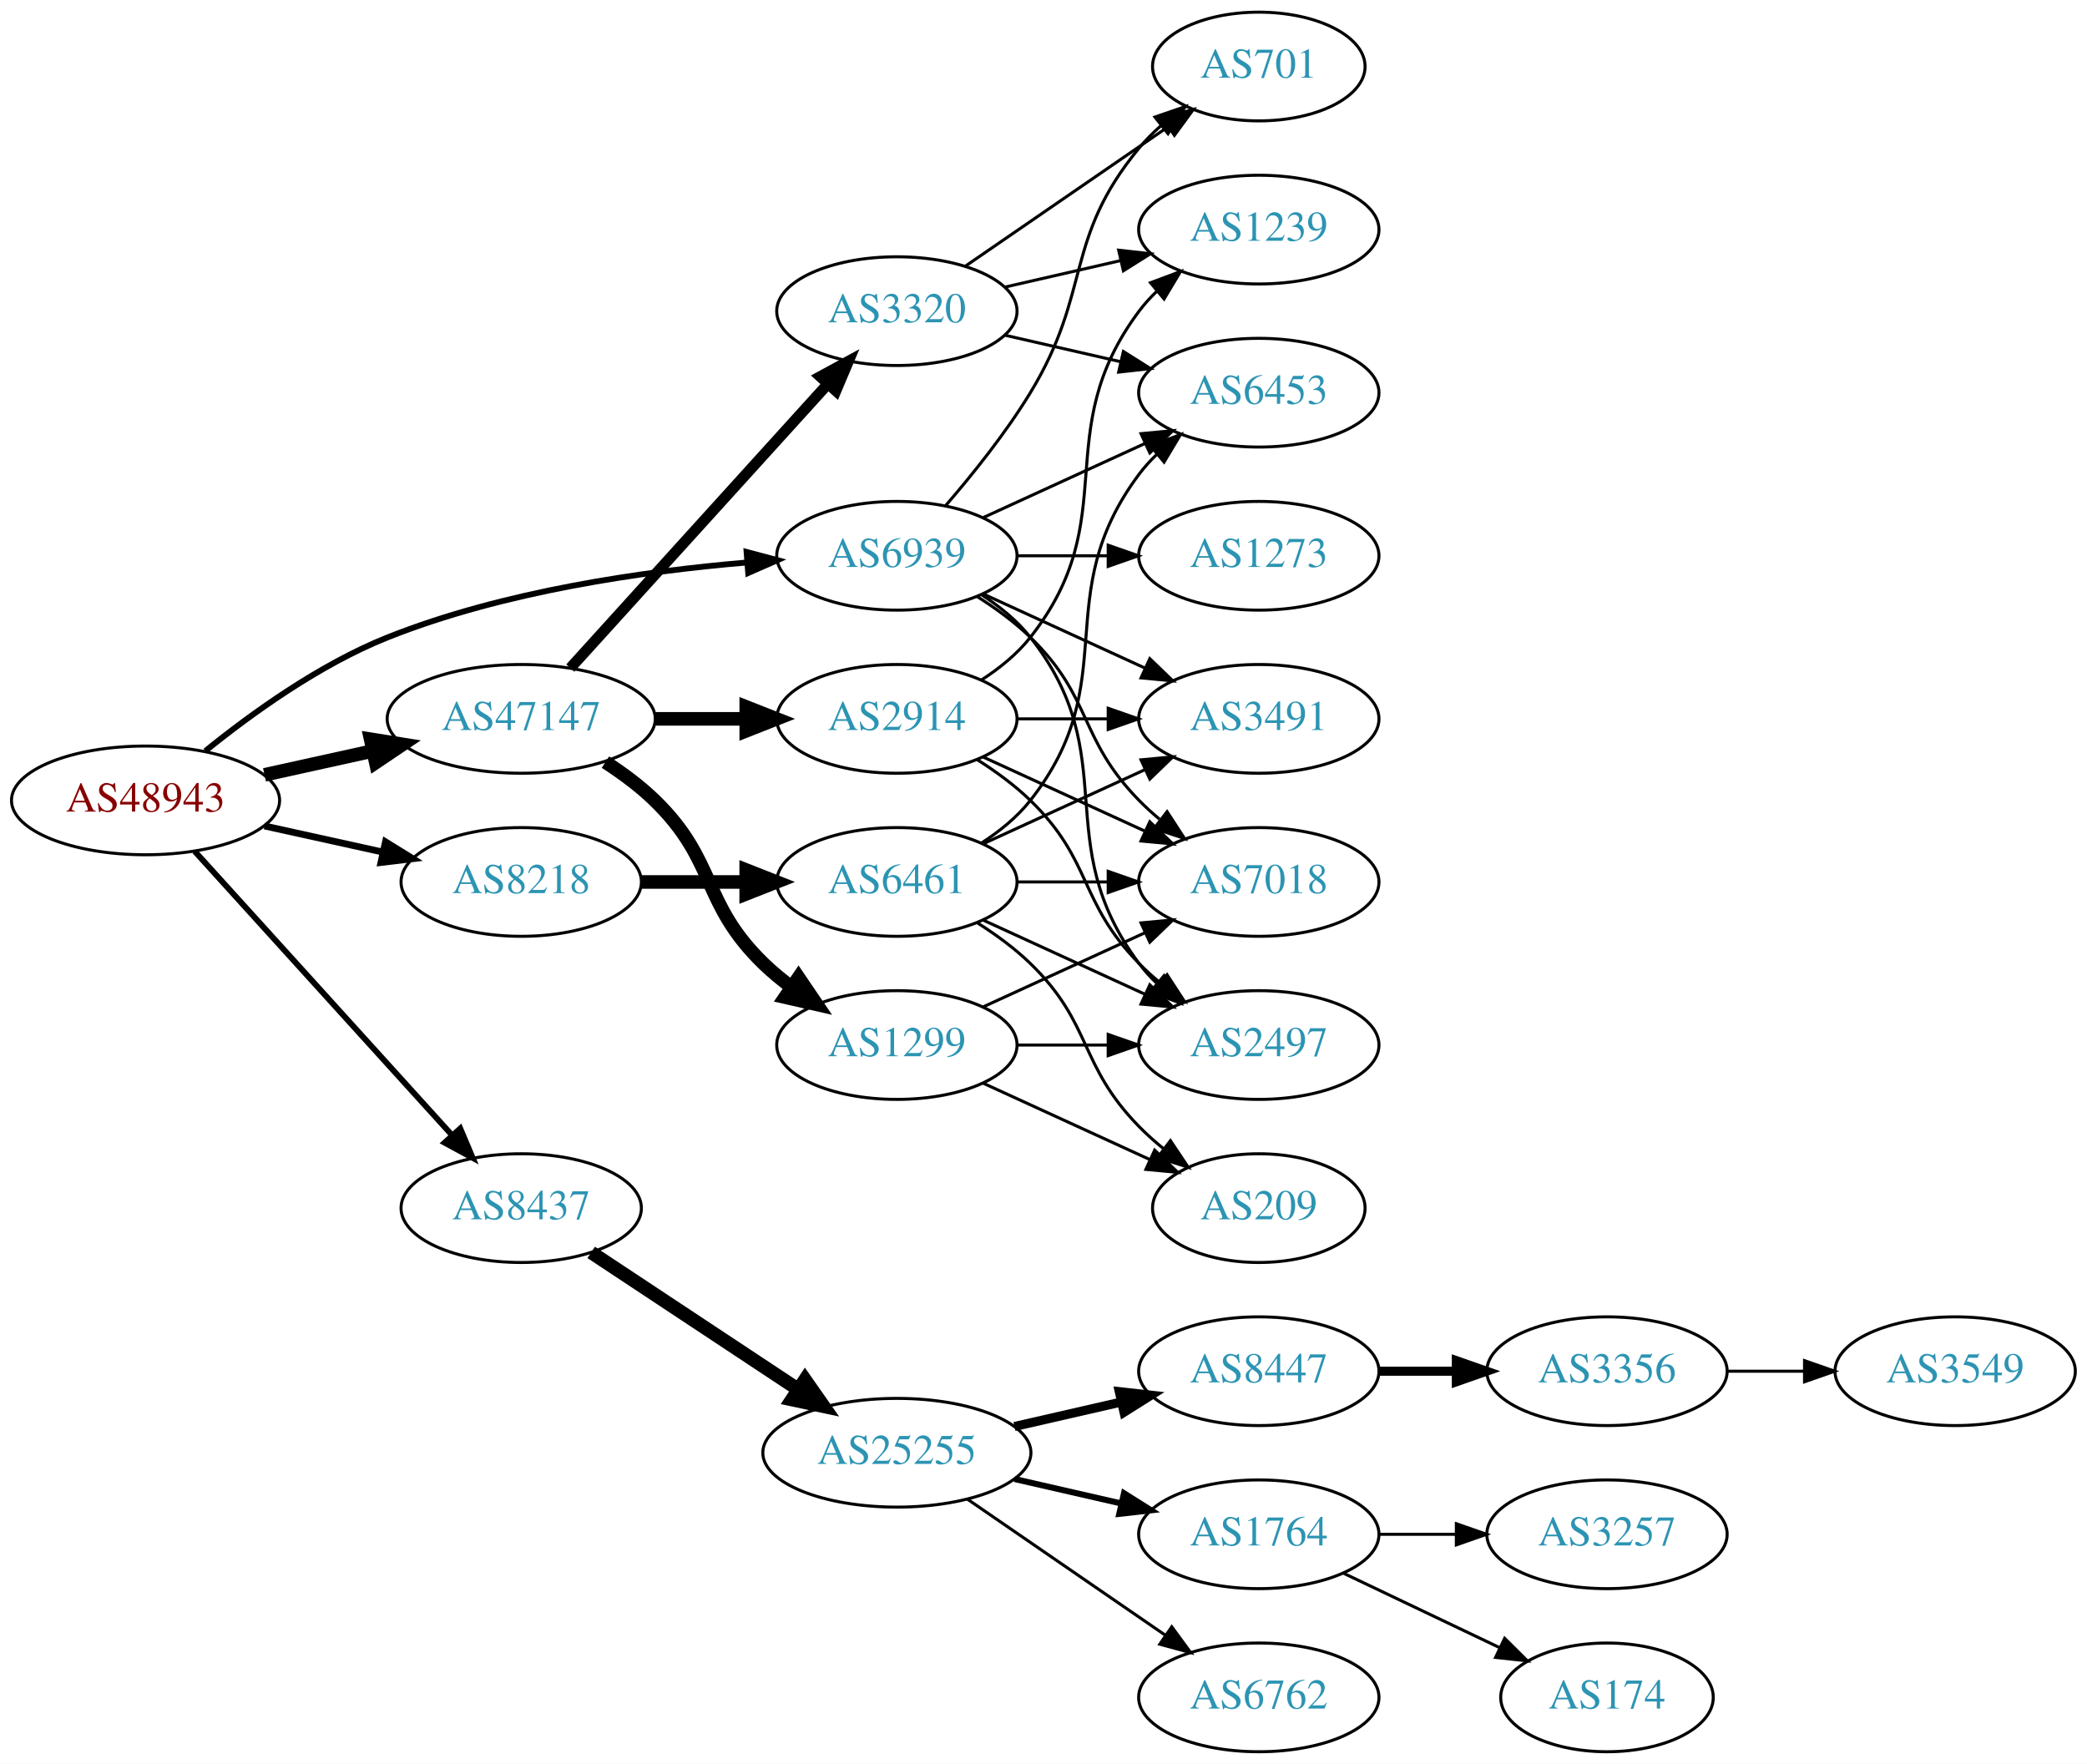
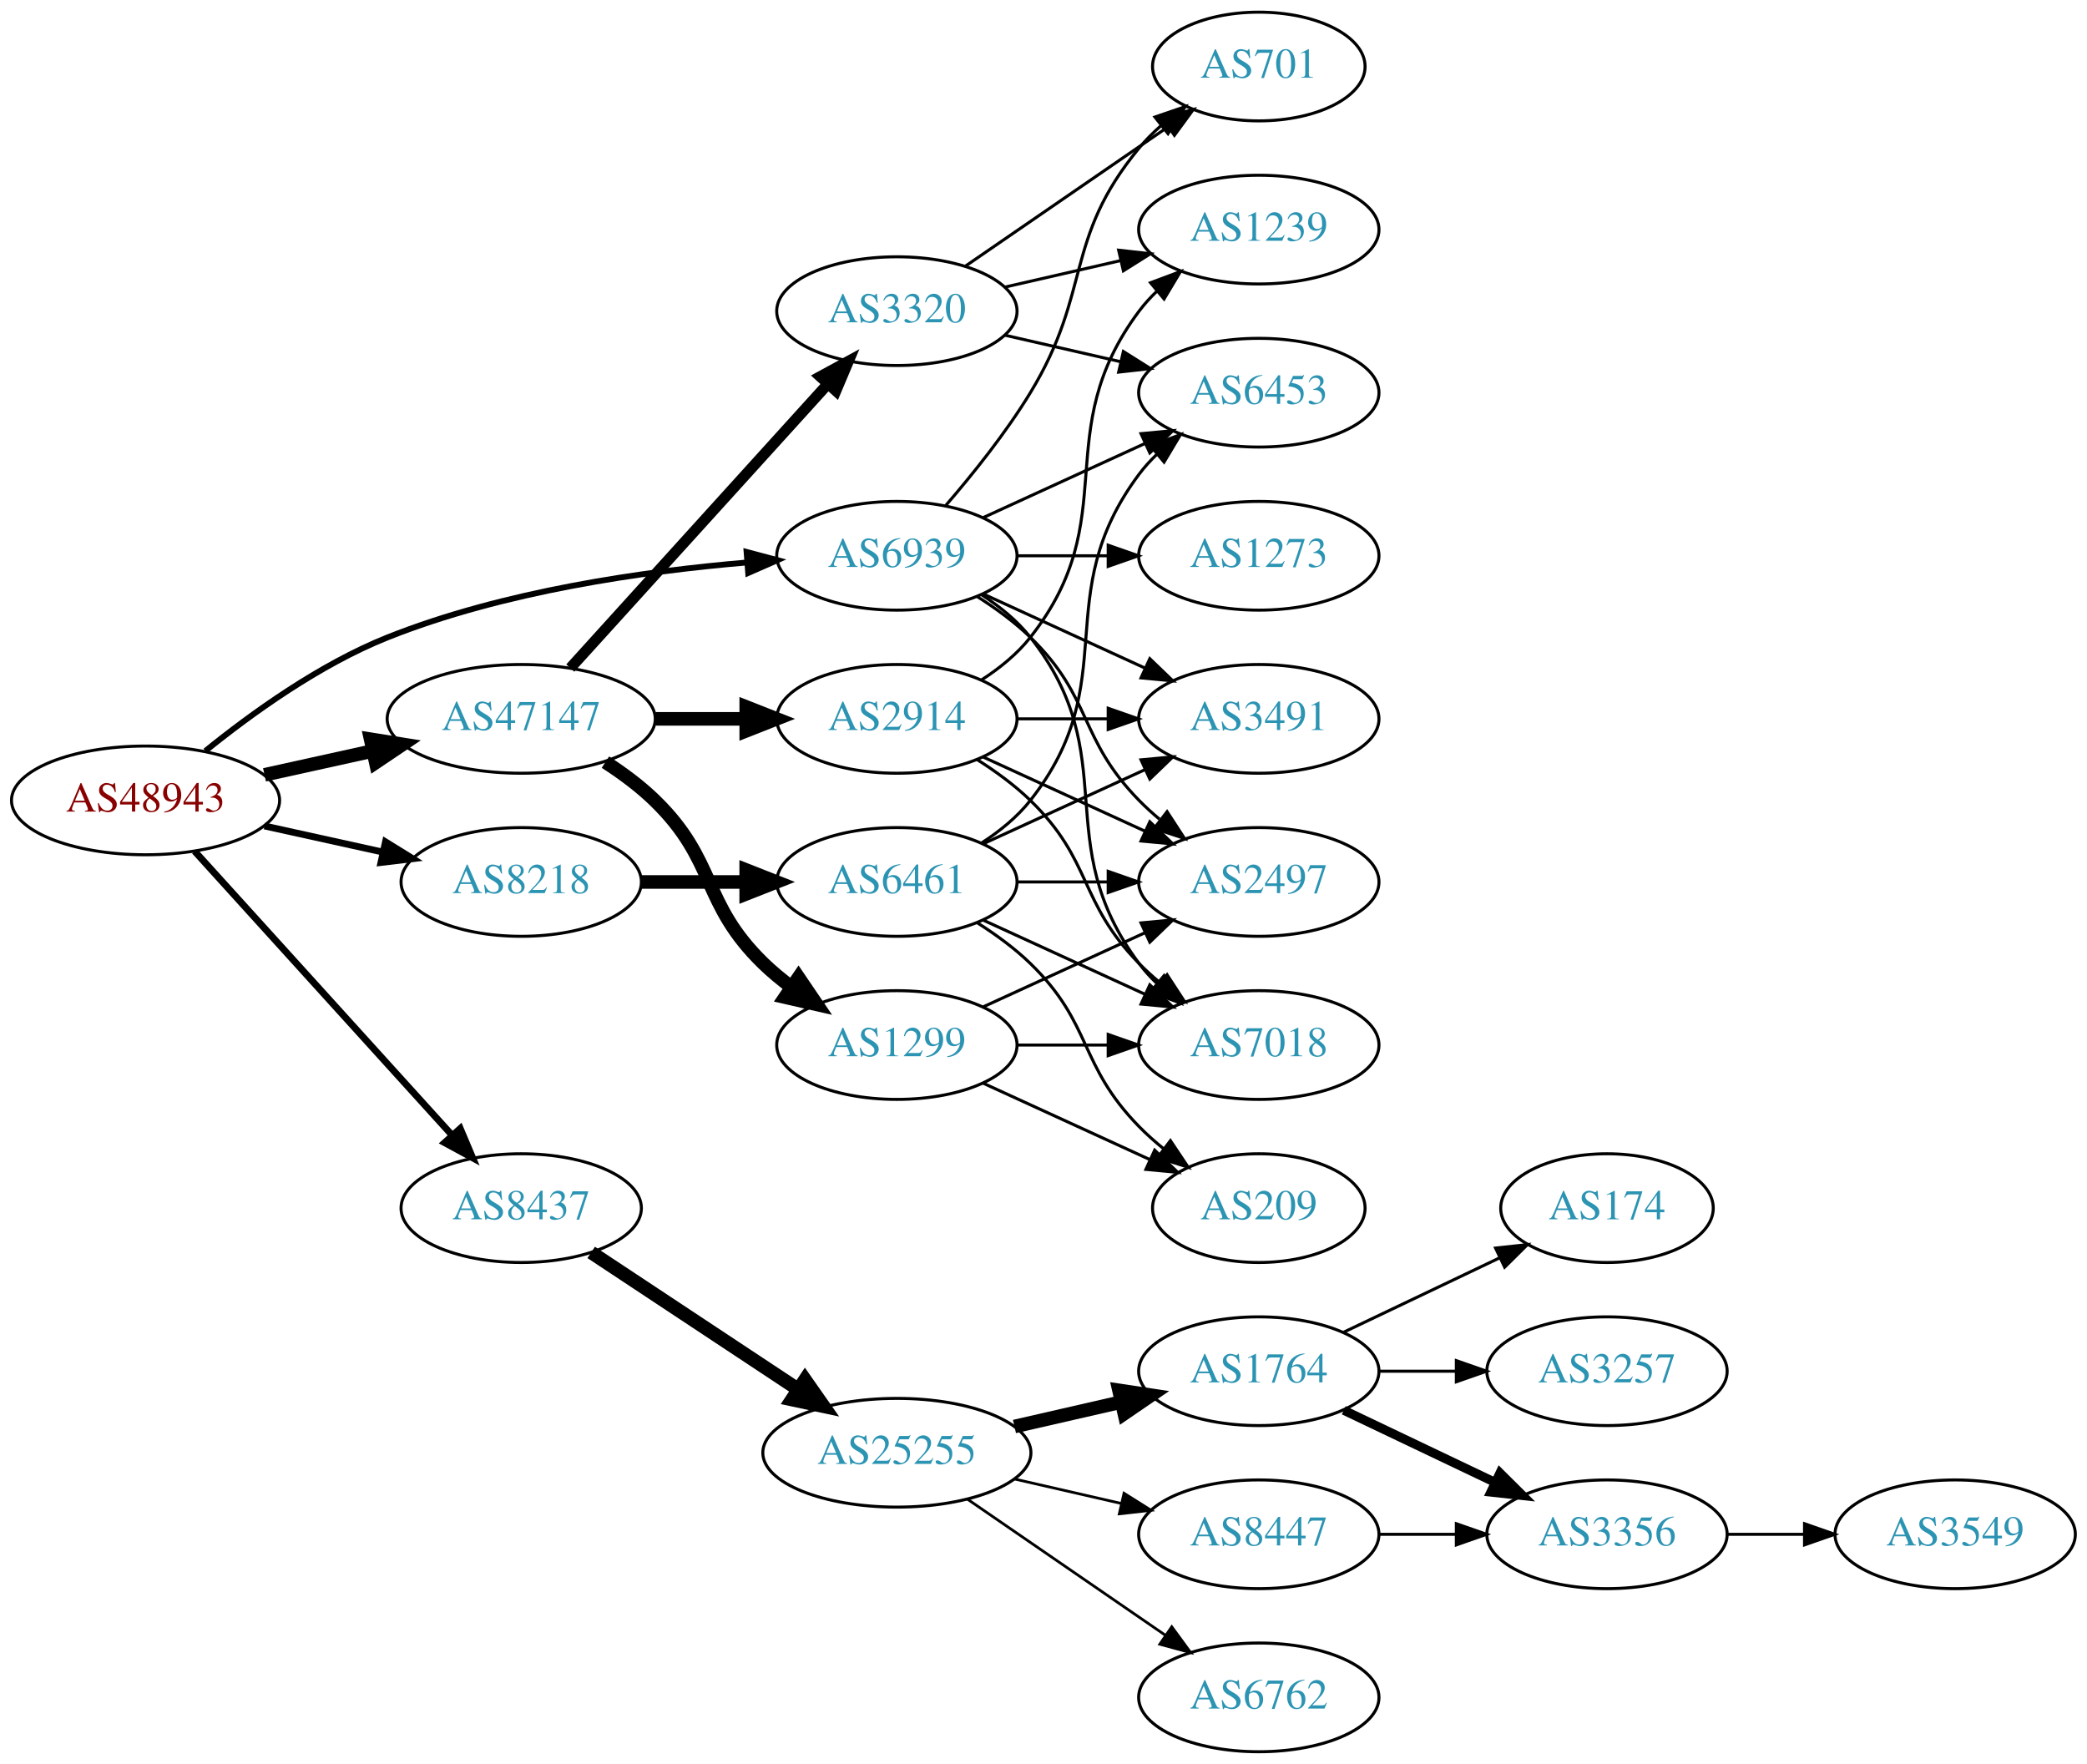
<svg xmlns="http://www.w3.org/2000/svg" xmlns:xlink="http://www.w3.org/1999/xlink" width="691pt" height="584pt" viewBox="0.00 0.00 691.06 584.00">
  <g id="graph0" class="graph" transform="scale(1 1) rotate(0) translate(4 580)">
    <polygon fill="white" stroke="none" points="-4,4 -4,-580 687.055,-580 687.055,4 -4,4" />
    <g id="node1" class="node">
      <g id="a_node1">
        <a xlink:href="/asn/48943" xlink:title="AS48943 ~ KAPPER NETWORK-COMMUNICATIONS GmbH [AT]">
          <ellipse fill="#ffffff" stroke="black" cx="44.196" cy="-315" rx="44.393" ry="18" />
          <text text-anchor="middle" x="44.196" y="-311.3" font-family="Times,serif" font-size="14.00" fill="#880000">AS48943</text>
        </a>
      </g>
    </g>
    <g id="node2" class="node">
      <g id="a_node2">
        <a xlink:href="/asn/8218" xlink:title="AS8218 ~ legacy Neotelecoms [FR]">
          <ellipse fill="#ffffff" stroke="black" cx="168.588" cy="-288" rx="39.794" ry="18" />
          <text text-anchor="middle" x="168.588" y="-284.3" font-family="Times,serif" font-size="14.00" fill="#2c94b3">AS8218</text>
        </a>
      </g>
    </g>
    <g id="edge1" class="edge">
      <path fill="none" stroke="black" stroke-width="2.25" d="M83.586,-306.531C95.977,-303.798 109.824,-300.743 122.644,-297.915" />
      <polygon fill="black" stroke="black" stroke-width="2.25" points="123.648,-301.278 132.659,-295.705 122.14,-294.442 123.648,-301.278" />
    </g>
    <g id="node3" class="node">
      <g id="a_node3">
        <a xlink:href="/asn/8437" xlink:title="AS8437 ~ Hutchison Drei Austria GmbH [AT]">
          <ellipse fill="#ffffff" stroke="black" cx="168.588" cy="-180" rx="39.794" ry="18" />
          <text text-anchor="middle" x="168.588" y="-176.3" font-family="Times,serif" font-size="14.00" fill="#2c94b3">AS8437</text>
        </a>
      </g>
    </g>
    <g id="edge2" class="edge">
-       <path fill="none" stroke="black" stroke-width="1.929" d="M60.45,-298.175C81.913,-274.501 121.144,-231.229 145.711,-204.13" />
-       <polygon fill="black" stroke="black" stroke-width="1.929" points="148.403,-206.372 152.527,-196.613 143.217,-201.671 148.403,-206.372" />
+       <path fill="none" stroke="black" stroke-width="2.25" d="M60.45,-298.175C81.913,-274.501 121.144,-231.229 145.711,-204.13" />
+       <polygon fill="black" stroke="black" stroke-width="2.25" points="148.403,-206.372 152.527,-196.613 143.217,-201.671 148.403,-206.372" />
    </g>
    <g id="node4" class="node">
      <g id="a_node4">
        <a xlink:href="/asn/47147" xlink:title="AS47147 ~ ANEXIA Internetdienstleistungs GmbH [AT]">
          <ellipse fill="#ffffff" stroke="black" cx="168.588" cy="-342" rx="44.393" ry="18" />
          <text text-anchor="middle" x="168.588" y="-338.3" font-family="Times,serif" font-size="14.00" fill="#2c94b3">AS47147</text>
        </a>
      </g>
    </g>
    <g id="edge3" class="edge">
      <path fill="none" stroke="black" stroke-width="4.5" d="M83.586,-323.469C94.978,-325.982 107.6,-328.767 119.525,-331.397" />
      <polygon fill="black" stroke="black" stroke-width="4.5" points="118.721,-335.252 129.335,-333.561 120.418,-327.562 118.721,-335.252" />
    </g>
    <g id="node5" class="node">
      <g id="a_node5">
        <a xlink:href="/asn/6939" xlink:title="AS6939 ~ Hurricane Electric LLC [US]">
          <ellipse fill="#ffffff" stroke="black" cx="292.98" cy="-396" rx="39.794" ry="18" />
          <text text-anchor="middle" x="292.98" y="-392.3" font-family="Times,serif" font-size="14.00" fill="#2c94b3">AS6939</text>
        </a>
      </g>
    </g>
    <g id="edge4" class="edge">
      <path fill="none" stroke="black" stroke-width="1.929" d="M63.994,-331.362C79.236,-343.709 101.821,-360.009 124.392,-369 162.602,-384.221 208.958,-390.871 243.223,-393.771" />
      <polygon fill="black" stroke="black" stroke-width="1.929" points="243.208,-397.28 253.446,-394.556 243.744,-390.3 243.208,-397.28" />
    </g>
    <g id="node6" class="node">
      <g id="a_node6">
        <a xlink:href="/asn/6461" xlink:title="AS6461 ~ Zayo Bandwidth [US]">
          <ellipse fill="#ffffff" stroke="black" cx="292.98" cy="-288" rx="39.794" ry="18" />
          <text text-anchor="middle" x="292.98" y="-284.3" font-family="Times,serif" font-size="14.00" fill="#2c94b3">AS6461</text>
        </a>
      </g>
    </g>
    <g id="edge5" class="edge">
      <path fill="none" stroke="black" stroke-width="4.5" d="M208.314,-288C219.252,-288 231.303,-288 242.769,-288" />
      <polygon fill="black" stroke="black" stroke-width="4.5" points="243.087,-291.938 253.087,-288 243.087,-284.063 243.087,-291.938" />
    </g>
    <g id="node12" class="node">
      <g id="a_node12">
        <a xlink:href="/asn/25255" xlink:title="AS25255 ~ ==&gt; TELE2 AUSTRIA &lt;== [AT]">
          <ellipse fill="#ffffff" stroke="black" cx="292.98" cy="-99" rx="44.393" ry="18" />
          <text text-anchor="middle" x="292.98" y="-95.3" font-family="Times,serif" font-size="14.00" fill="#2c94b3">AS25255</text>
        </a>
      </g>
    </g>
    <g id="edge11" class="edge">
      <path fill="none" stroke="black" stroke-width="4.5" d="M191.753,-165.332C210.885,-152.67 238.753,-134.226 260.249,-120" />
      <polygon fill="black" stroke="black" stroke-width="4.5" points="262.566,-123.188 268.732,-114.386 258.22,-116.621 262.566,-123.188" />
    </g>
    <g id="node20" class="node">
      <g id="a_node20">
+         <a xlink:href="/asn/3320" xlink:title="AS3320 ~ DTAG [DE]">
+           <ellipse fill="#ffffff" stroke="black" cx="292.98" cy="-477" rx="39.794" ry="18" />
+           <text text-anchor="middle" x="292.98" y="-473.3" font-family="Times,serif" font-size="14.00" fill="#2c94b3">AS3320</text>
+         </a>
+       </g>
+     </g>
+     <g id="edge20" class="edge">
+       <path fill="none" stroke="black" stroke-width="3.6" d="M184.842,-358.825C206.305,-382.499 245.536,-425.771 270.104,-452.87" />
+       <polygon fill="black" stroke="black" stroke-width="3.6" points="267.609,-455.329 276.919,-460.387 272.795,-450.628 267.609,-455.329" />
+     </g>
+     <g id="node21" class="node">
+       <g id="a_node21">
+         <a xlink:href="/asn/1299" xlink:title="AS1299 ~ Telia Carrier [EU]">
+           <ellipse fill="#ffffff" stroke="black" cx="292.98" cy="-234" rx="39.794" ry="18" />
+           <text text-anchor="middle" x="292.98" y="-230.3" font-family="Times,serif" font-size="14.00" fill="#2c94b3">AS1299</text>
+         </a>
+       </g>
+     </g>
+     <g id="edge21" class="edge">
+       <path fill="none" stroke="black" stroke-width="4.5" d="M196.472,-327.671C202.196,-323.964 207.962,-319.682 212.784,-315 233.478,-294.906 228.091,-281.094 248.784,-261 251.629,-258.237 254.803,-255.614 258.103,-253.166" />
+       <polygon fill="black" stroke="black" stroke-width="4.5" points="260.416,-256.355 266.451,-247.462 255.973,-249.852 260.416,-256.355" />
+     </g>
+     <g id="node22" class="node">
+       <g id="a_node22">
        <a xlink:href="/asn/2914" xlink:title="AS2914 ~ NTT America, Inc. [US]">
          <ellipse fill="#ffffff" stroke="black" cx="292.98" cy="-342" rx="39.794" ry="18" />
          <text text-anchor="middle" x="292.98" y="-338.3" font-family="Times,serif" font-size="14.00" fill="#2c94b3">AS2914</text>
        </a>
      </g>
    </g>
-     <g id="edge19" class="edge">
+     <g id="edge22" class="edge">
      <path fill="none" stroke="black" stroke-width="4.5" d="M213.084,-342C222.773,-342 233.11,-342 243.002,-342" />
      <polygon fill="black" stroke="black" stroke-width="4.5" points="243.105,-345.938 253.105,-342 243.105,-338.063 243.105,-345.938" />
    </g>
-     <g id="node21" class="node">
-       <g id="a_node21">
-         <a xlink:href="/asn/3320" xlink:title="AS3320 ~ DTAG [DE]">
-           <ellipse fill="#ffffff" stroke="black" cx="292.98" cy="-477" rx="39.794" ry="18" />
-           <text text-anchor="middle" x="292.98" y="-473.3" font-family="Times,serif" font-size="14.00" fill="#2c94b3">AS3320</text>
-         </a>
-       </g>
-     </g>
-     <g id="edge20" class="edge">
-       <path fill="none" stroke="black" stroke-width="3.6" d="M184.842,-358.825C206.305,-382.499 245.536,-425.771 270.104,-452.87" />
-       <polygon fill="black" stroke="black" stroke-width="3.6" points="267.609,-455.329 276.919,-460.387 272.795,-450.628 267.609,-455.329" />
-     </g>
-     <g id="node22" class="node">
-       <g id="a_node22">
-         <a xlink:href="/asn/1299" xlink:title="AS1299 ~ Telia Carrier [EU]">
-           <ellipse fill="#ffffff" stroke="black" cx="292.98" cy="-234" rx="39.794" ry="18" />
-           <text text-anchor="middle" x="292.98" y="-230.3" font-family="Times,serif" font-size="14.00" fill="#2c94b3">AS1299</text>
-         </a>
-       </g>
-     </g>
-     <g id="edge21" class="edge">
-       <path fill="none" stroke="black" stroke-width="4.5" d="M196.472,-327.671C202.196,-323.964 207.962,-319.682 212.784,-315 233.478,-294.906 228.091,-281.094 248.784,-261 251.629,-258.237 254.803,-255.614 258.103,-253.166" />
-       <polygon fill="black" stroke="black" stroke-width="4.5" points="260.416,-256.355 266.451,-247.462 255.973,-249.852 260.416,-256.355" />
-     </g>
    <g id="node7" class="node">
      <g id="a_node7">
-         <a xlink:href="/asn/7018" xlink:title="AS7018 ~ AT&amp;T Services, Inc. [US]">
-           <ellipse fill="#ffffff" stroke="black" cx="412.823" cy="-288" rx="39.794" ry="18" />
-           <text text-anchor="middle" x="412.823" y="-284.3" font-family="Times,serif" font-size="14.00" fill="#2c94b3">AS7018</text>
-         </a>
-       </g>
-     </g>
-     <g id="edge37" class="edge">
-       <path fill="none" stroke="black" d="M319.509,-382.538C325.672,-378.638 331.974,-374.052 337.176,-369 357.87,-348.906 353.004,-335.617 373.176,-315 375.269,-312.861 377.553,-310.782 379.929,-308.79" />
-       <polygon fill="black" stroke="black" points="382.448,-311.268 388.229,-302.389 378.173,-305.725 382.448,-311.268" />
+         <a xlink:href="/asn/3491" xlink:title="AS3491 ~ PCCW Global, Inc. [US]">
+           <ellipse fill="#ffffff" stroke="black" cx="412.823" cy="-342" rx="39.794" ry="18" />
+           <text text-anchor="middle" x="412.823" y="-338.3" font-family="Times,serif" font-size="14.00" fill="#2c94b3">AS3491</text>
+         </a>
+       </g>
+     </g>
+     <g id="edge33" class="edge">
+       <path fill="none" stroke="black" d="M321.609,-383.339C337.566,-376.027 357.837,-366.739 375.119,-358.819" />
+       <polygon fill="black" stroke="black" points="376.734,-361.929 384.367,-354.581 373.818,-355.565 376.734,-361.929" />
    </g>
    <g id="node8" class="node">
      <g id="a_node8">
        <a xlink:href="/asn/2497" xlink:title="AS2497 ~ Internet Initiative Japan Inc. [JP]">
-           <ellipse fill="#ffffff" stroke="black" cx="412.823" cy="-234" rx="39.794" ry="18" />
-           <text text-anchor="middle" x="412.823" y="-230.3" font-family="Times,serif" font-size="14.00" fill="#2c94b3">AS2497</text>
-         </a>
-       </g>
-     </g>
-     <g id="edge32" class="edge">
-       <path fill="none" stroke="black" d="M320.952,-383.145C326.94,-379.28 332.8,-374.559 337.176,-369 368.475,-329.246 342.905,-301.542 373.176,-261 374.921,-258.664 376.928,-256.455 379.092,-254.383" />
-       <polygon fill="black" stroke="black" points="381.451,-256.973 386.892,-247.882 376.969,-251.595 381.451,-256.973" />
+           <ellipse fill="#ffffff" stroke="black" cx="412.823" cy="-288" rx="39.794" ry="18" />
+           <text text-anchor="middle" x="412.823" y="-284.3" font-family="Times,serif" font-size="14.00" fill="#2c94b3">AS2497</text>
+         </a>
+       </g>
+     </g>
+     <g id="edge38" class="edge">
+       <path fill="none" stroke="black" d="M319.509,-382.538C325.672,-378.638 331.974,-374.052 337.176,-369 357.87,-348.906 353.004,-335.617 373.176,-315 375.269,-312.861 377.553,-310.782 379.929,-308.79" />
+       <polygon fill="black" stroke="black" points="382.448,-311.268 388.229,-302.389 378.173,-305.725 382.448,-311.268" />
    </g>
    <g id="node9" class="node">
      <g id="a_node9">
-         <a xlink:href="/asn/3491" xlink:title="AS3491 ~ PCCW Global, Inc. [US]">
-           <ellipse fill="#ffffff" stroke="black" cx="412.823" cy="-342" rx="39.794" ry="18" />
-           <text text-anchor="middle" x="412.823" y="-338.3" font-family="Times,serif" font-size="14.00" fill="#2c94b3">AS3491</text>
-         </a>
-       </g>
-     </g>
-     <g id="edge35" class="edge">
-       <path fill="none" stroke="black" d="M321.609,-383.339C337.566,-376.027 357.837,-366.739 375.119,-358.819" />
-       <polygon fill="black" stroke="black" points="376.734,-361.929 384.367,-354.581 373.818,-355.565 376.734,-361.929" />
-     </g>
-     <g id="node10" class="node">
-       <g id="a_node10">
        <a xlink:href="/asn/6453" xlink:title="AS6453 ~ TATA COMMUNICATIONS (AMERICA) INC [US]">
          <ellipse fill="#ffffff" stroke="black" cx="412.823" cy="-450" rx="39.794" ry="18" />
          <text text-anchor="middle" x="412.823" y="-446.3" font-family="Times,serif" font-size="14.00" fill="#2c94b3">AS6453</text>
        </a>
      </g>
    </g>
-     <g id="edge33" class="edge">
+     <g id="edge36" class="edge">
      <path fill="none" stroke="black" d="M321.609,-408.661C337.566,-415.973 357.837,-425.261 375.119,-433.181" />
      <polygon fill="black" stroke="black" points="373.818,-436.435 384.367,-437.419 376.734,-430.071 373.818,-436.435" />
+     </g>
+     <g id="node10" class="node">
+       <g id="a_node10">
+         <a xlink:href="/asn/7018" xlink:title="AS7018 ~ AT&amp;T Services, Inc. [US]">
+           <ellipse fill="#ffffff" stroke="black" cx="412.823" cy="-234" rx="39.794" ry="18" />
+           <text text-anchor="middle" x="412.823" y="-230.3" font-family="Times,serif" font-size="14.00" fill="#2c94b3">AS7018</text>
+         </a>
+       </g>
+     </g>
+     <g id="edge35" class="edge">
+       <path fill="none" stroke="black" d="M320.952,-383.145C326.94,-379.28 332.8,-374.559 337.176,-369 368.475,-329.246 342.905,-301.542 373.176,-261 374.921,-258.664 376.928,-256.455 379.092,-254.383" />
+       <polygon fill="black" stroke="black" points="381.451,-256.973 386.892,-247.882 376.969,-251.595 381.451,-256.973" />
    </g>
    <g id="node24" class="node">
      <g id="a_node24">
        <a xlink:href="/asn/701" xlink:title="AS701 ~ UUNET [US]">
          <ellipse fill="#ffffff" stroke="black" cx="412.823" cy="-558" rx="35.194" ry="18" />
          <text text-anchor="middle" x="412.823" y="-554.3" font-family="Times,serif" font-size="14.00" fill="#2c94b3">AS701</text>
        </a>
      </g>
    </g>
-     <g id="edge34" class="edge">
+     <g id="edge37" class="edge">
      <path fill="none" stroke="black" d="M309.178,-412.677C318.054,-422.949 329.066,-436.666 337.176,-450 357.649,-483.658 348.112,-500.606 373.176,-531 375.311,-533.589 377.754,-536.041 380.351,-538.334" />
      <polygon fill="black" stroke="black" points="378.428,-541.275 388.45,-544.712 382.759,-535.775 378.428,-541.275" />
    </g>
    <g id="node25" class="node">
      <g id="a_node25">
        <a xlink:href="/asn/1273" xlink:title="AS1273 ~ Vodafone Group PLC [EU]">
          <ellipse fill="#ffffff" stroke="black" cx="412.823" cy="-396" rx="39.794" ry="18" />
          <text text-anchor="middle" x="412.823" y="-392.3" font-family="Times,serif" font-size="14.00" fill="#2c94b3">AS1273</text>
        </a>
      </g>
    </g>
-     <g id="edge36" class="edge">
+     <g id="edge34" class="edge">
      <path fill="none" stroke="black" d="M332.893,-396C342.446,-396 352.796,-396 362.759,-396" />
      <polygon fill="black" stroke="black" points="362.951,-399.5 372.951,-396 362.951,-392.5 362.951,-399.5" />
    </g>
    <g id="edge6" class="edge">
+       <path fill="none" stroke="black" d="M321.609,-300.661C337.566,-307.973 357.837,-317.261 375.119,-325.181" />
+       <polygon fill="black" stroke="black" points="373.818,-328.435 384.367,-329.419 376.734,-322.071 373.818,-328.435" />
+     </g>
+     <g id="edge7" class="edge">
      <path fill="none" stroke="black" d="M332.893,-288C342.446,-288 352.796,-288 362.759,-288" />
      <polygon fill="black" stroke="black" points="362.951,-291.5 372.951,-288 362.951,-284.5 362.951,-291.5" />
    </g>
-     <g id="edge7" class="edge">
+     <g id="edge8" class="edge">
+       <path fill="none" stroke="black" d="M320.952,-300.855C326.94,-304.72 332.8,-309.441 337.176,-315 368.475,-354.754 342.905,-382.458 373.176,-423 374.921,-425.336 376.928,-427.545 379.092,-429.617" />
+       <polygon fill="black" stroke="black" points="376.969,-432.405 386.892,-436.118 381.451,-427.027 376.969,-432.405" />
+     </g>
+     <g id="edge9" class="edge">
      <path fill="none" stroke="black" d="M321.609,-275.339C337.566,-268.027 357.837,-258.739 375.119,-250.819" />
      <polygon fill="black" stroke="black" points="376.734,-253.929 384.367,-246.581 373.818,-247.565 376.734,-253.929" />
-     </g>
-     <g id="edge8" class="edge">
-       <path fill="none" stroke="black" d="M321.609,-300.661C337.566,-307.973 357.837,-317.261 375.119,-325.181" />
-       <polygon fill="black" stroke="black" points="373.818,-328.435 384.367,-329.419 376.734,-322.071 373.818,-328.435" />
-     </g>
-     <g id="edge9" class="edge">
-       <path fill="none" stroke="black" d="M320.952,-300.855C326.94,-304.72 332.8,-309.441 337.176,-315 368.475,-354.754 342.905,-382.458 373.176,-423 374.921,-425.336 376.928,-427.545 379.092,-429.617" />
-       <polygon fill="black" stroke="black" points="376.969,-432.405 386.892,-436.118 381.451,-427.027 376.969,-432.405" />
    </g>
    <g id="node11" class="node">
      <g id="a_node11">
        <a xlink:href="/asn/209" xlink:title="AS209 ~ CenturyLink Communications, LLC [US]">
          <ellipse fill="#ffffff" stroke="black" cx="412.823" cy="-180" rx="35.194" ry="18" />
          <text text-anchor="middle" x="412.823" y="-176.3" font-family="Times,serif" font-size="14.00" fill="#2c94b3">AS209</text>
        </a>
      </g>
    </g>
    <g id="edge10" class="edge">
      <path fill="none" stroke="black" d="M319.509,-274.538C325.672,-270.638 331.974,-266.052 337.176,-261 357.87,-240.906 353.004,-227.617 373.176,-207 375.656,-204.466 378.402,-202.017 381.255,-199.696" />
      <polygon fill="black" stroke="black" points="383.557,-202.343 389.44,-193.532 379.346,-196.752 383.557,-202.343" />
    </g>
    <g id="node13" class="node">
      <g id="a_node13">
-         <a xlink:href="/asn/8447" xlink:title="AS8447 ~ A1 Telekom Austria AG [AT]">
+         <a xlink:href="/asn/1764" xlink:title="AS1764 ~ NEXTLAYER-AS [AT]">
          <ellipse fill="#ffffff" stroke="black" cx="412.823" cy="-126" rx="39.794" ry="18" />
-           <text text-anchor="middle" x="412.823" y="-122.3" font-family="Times,serif" font-size="14.00" fill="#2c94b3">AS8447</text>
+           <text text-anchor="middle" x="412.823" y="-122.3" font-family="Times,serif" font-size="14.00" fill="#2c94b3">AS1764</text>
        </a>
      </g>
    </g>
    <g id="edge12" class="edge">
-       <path fill="none" stroke="black" stroke-width="3" d="M331.915,-107.692C343.156,-110.267 355.568,-113.111 367.192,-115.774" />
-       <polygon fill="black" stroke="black" stroke-width="3" points="366.624,-119.235 377.153,-118.057 368.188,-112.412 366.624,-119.235" />
+       <path fill="none" stroke="black" stroke-width="4.5" d="M331.915,-107.692C343.156,-110.267 355.568,-113.111 367.192,-115.774" />
+       <polygon fill="black" stroke="black" stroke-width="4.5" points="366.527,-119.661 377.153,-118.057 368.285,-111.985 366.527,-119.661" />
    </g>
    <g id="node14" class="node">
      <g id="a_node14">
-         <a xlink:href="/asn/1764" xlink:title="AS1764 ~ NEXTLAYER-AS [AT]">
+         <a xlink:href="/asn/8447" xlink:title="AS8447 ~ A1 Telekom Austria AG [AT]">
          <ellipse fill="#ffffff" stroke="black" cx="412.823" cy="-72" rx="39.794" ry="18" />
-           <text text-anchor="middle" x="412.823" y="-68.3" font-family="Times,serif" font-size="14.00" fill="#2c94b3">AS1764</text>
+           <text text-anchor="middle" x="412.823" y="-68.3" font-family="Times,serif" font-size="14.00" fill="#2c94b3">AS8447</text>
        </a>
      </g>
    </g>
    <g id="edge13" class="edge">
-       <path fill="none" stroke="black" stroke-width="2" d="M331.915,-90.308C343.156,-87.733 355.568,-84.889 367.192,-82.226" />
-       <polygon fill="black" stroke="black" stroke-width="2" points="368.188,-85.588 377.153,-79.944 366.624,-78.765 368.188,-85.588" />
+       <path fill="none" stroke="black" stroke-width="0.9" d="M331.915,-90.308C343.156,-87.733 355.568,-84.889 367.192,-82.226" />
+       <polygon fill="black" stroke="black" stroke-width="0.9" points="368.188,-85.588 377.153,-79.944 366.624,-78.765 368.188,-85.588" />
    </g>
    <g id="node15" class="node">
      <g id="a_node15">
        <a xlink:href="/asn/6762" xlink:title="AS6762 ~ TELECOM ITALIA SPARKLE S.p.A. [IT]">
          <ellipse fill="#ffffff" stroke="black" cx="412.823" cy="-18" rx="39.794" ry="18" />
          <text text-anchor="middle" x="412.823" y="-14.3" font-family="Times,serif" font-size="14.00" fill="#2c94b3">AS6762</text>
        </a>
      </g>
    </g>
    <g id="edge14" class="edge">
-       <path fill="none" stroke="black" d="M316.423,-83.574C335.004,-70.802 361.565,-52.545 381.945,-38.537" />
-       <polygon fill="black" stroke="black" points="384.001,-41.371 390.259,-32.822 380.036,-35.602 384.001,-41.371" />
+       <path fill="none" stroke="black" stroke-width="0.9" d="M316.423,-83.574C335.004,-70.802 361.565,-52.545 381.945,-38.537" />
+       <polygon fill="black" stroke="black" stroke-width="0.9" points="384.001,-41.371 390.259,-32.822 380.036,-35.602 384.001,-41.371" />
    </g>
    <g id="node16" class="node">
      <g id="a_node16">
-         <a xlink:href="/asn/3356" xlink:title="AS3356 ~ Level 3 Parent, LLC [US]">
-           <ellipse fill="#ffffff" stroke="black" cx="528.116" cy="-126" rx="39.794" ry="18" />
-           <text text-anchor="middle" x="528.116" y="-122.3" font-family="Times,serif" font-size="14.00" fill="#2c94b3">AS3356</text>
+         <a xlink:href="/asn/174" xlink:title="AS174 ~ Cogent Communications [US]">
+           <ellipse fill="#ffffff" stroke="black" cx="528.116" cy="-180" rx="35.194" ry="18" />
+           <text text-anchor="middle" x="528.116" y="-176.3" font-family="Times,serif" font-size="14.00" fill="#2c94b3">AS174</text>
        </a>
      </g>
    </g>
    <g id="edge15" class="edge">
-       <path fill="none" stroke="black" stroke-width="3" d="M452.495,-126C460.698,-126 469.462,-126 477.994,-126" />
-       <polygon fill="black" stroke="black" stroke-width="3" points="478.233,-129.5 488.233,-126 478.233,-122.5 478.233,-129.5" />
+       <path fill="none" stroke="black" d="M440.959,-138.934C456.391,-146.29 475.877,-155.577 492.412,-163.459" />
+       <polygon fill="black" stroke="black" points="491.221,-166.768 501.754,-167.911 494.232,-160.449 491.221,-166.768" />
    </g>
    <g id="node17" class="node">
      <g id="a_node17">
        <a xlink:href="/asn/3257" xlink:title="AS3257 ~ GTT [DE]">
+           <ellipse fill="#ffffff" stroke="black" cx="528.116" cy="-126" rx="39.794" ry="18" />
+           <text text-anchor="middle" x="528.116" y="-122.3" font-family="Times,serif" font-size="14.00" fill="#2c94b3">AS3257</text>
+         </a>
+       </g>
+     </g>
+     <g id="edge16" class="edge">
+       <path fill="none" stroke="black" d="M452.495,-126C460.698,-126 469.462,-126 477.994,-126" />
+       <polygon fill="black" stroke="black" points="478.233,-129.5 488.233,-126 478.233,-122.5 478.233,-129.5" />
+     </g>
+     <g id="node18" class="node">
+       <g id="a_node18">
+         <a xlink:href="/asn/3356" xlink:title="AS3356 ~ Level 3 Parent, LLC [US]">
          <ellipse fill="#ffffff" stroke="black" cx="528.116" cy="-72" rx="39.794" ry="18" />
-           <text text-anchor="middle" x="528.116" y="-68.3" font-family="Times,serif" font-size="14.00" fill="#2c94b3">AS3257</text>
-         </a>
-       </g>
-     </g>
-     <g id="edge16" class="edge">
+           <text text-anchor="middle" x="528.116" y="-68.3" font-family="Times,serif" font-size="14.00" fill="#2c94b3">AS3356</text>
+         </a>
+       </g>
+     </g>
+     <g id="edge17" class="edge">
+       <path fill="none" stroke="black" stroke-width="3" d="M440.959,-113.066C455.953,-105.919 474.774,-96.948 490.998,-89.215" />
+       <polygon fill="black" stroke="black" stroke-width="3" points="492.68,-92.291 500.201,-84.829 489.668,-85.972 492.68,-92.291" />
+     </g>
+     <g id="edge19" class="edge">
      <path fill="none" stroke="black" d="M452.495,-72C460.698,-72 469.462,-72 477.994,-72" />
      <polygon fill="black" stroke="black" points="478.233,-75.5 488.233,-72 478.233,-68.5 478.233,-75.5" />
-     </g>
-     <g id="node18" class="node">
-       <g id="a_node18">
-         <a xlink:href="/asn/174" xlink:title="AS174 ~ Cogent Communications [US]">
-           <ellipse fill="#ffffff" stroke="black" cx="528.116" cy="-18" rx="35.194" ry="18" />
-           <text text-anchor="middle" x="528.116" y="-14.3" font-family="Times,serif" font-size="14.00" fill="#2c94b3">AS174</text>
-         </a>
-       </g>
-     </g>
-     <g id="edge17" class="edge">
-       <path fill="none" stroke="black" d="M440.959,-59.066C456.391,-51.71 475.877,-42.423 492.412,-34.541" />
-       <polygon fill="black" stroke="black" points="494.232,-37.551 501.754,-30.089 491.221,-31.232 494.232,-37.551" />
    </g>
    <g id="node19" class="node">
      <g id="a_node19">
        <a xlink:href="/asn/3549" xlink:title="AS3549 ~ Level 3 Parent, LLC [US]">
-           <ellipse fill="#ffffff" stroke="black" cx="643.409" cy="-126" rx="39.794" ry="18" />
-           <text text-anchor="middle" x="643.409" y="-122.3" font-family="Times,serif" font-size="14.00" fill="#2c94b3">AS3549</text>
+           <ellipse fill="#ffffff" stroke="black" cx="643.409" cy="-72" rx="39.794" ry="18" />
+           <text text-anchor="middle" x="643.409" y="-68.3" font-family="Times,serif" font-size="14.00" fill="#2c94b3">AS3549</text>
        </a>
      </g>
    </g>
    <g id="edge18" class="edge">
-       <path fill="none" stroke="black" d="M567.788,-126C575.991,-126 584.755,-126 593.287,-126" />
-       <polygon fill="black" stroke="black" points="593.526,-129.5 603.526,-126 593.526,-122.5 593.526,-129.5" />
-     </g>
-     <g id="edge24" class="edge">
-       <path fill="none" stroke="black" d="M321.609,-329.339C337.566,-322.027 357.837,-312.739 375.119,-304.819" />
-       <polygon fill="black" stroke="black" points="376.734,-307.929 384.367,-300.581 373.818,-301.565 376.734,-307.929" />
-     </g>
-     <g id="edge25" class="edge">
-       <path fill="none" stroke="black" d="M319.509,-328.538C325.672,-324.638 331.974,-320.052 337.176,-315 357.87,-294.906 353.004,-281.617 373.176,-261 375.269,-258.861 377.553,-256.782 379.929,-254.79" />
-       <polygon fill="black" stroke="black" points="382.448,-257.268 388.229,-248.389 378.173,-251.725 382.448,-257.268" />
+       <path fill="none" stroke="black" d="M567.788,-72C575.991,-72 584.755,-72 593.287,-72" />
+       <polygon fill="black" stroke="black" points="593.526,-75.5 603.526,-72 593.526,-68.5 593.526,-75.5" />
    </g>
    <g id="edge23" class="edge">
-       <path fill="none" stroke="black" d="M332.893,-342C342.446,-342 352.796,-342 362.759,-342" />
-       <polygon fill="black" stroke="black" points="362.951,-345.5 372.951,-342 362.951,-338.5 362.951,-345.5" />
+       <path fill="none" stroke="black" d="M328.7,-469.045C340.7,-466.296 354.32,-463.175 367.013,-460.267" />
+       <polygon fill="black" stroke="black" points="367.979,-463.636 376.945,-457.991 366.415,-456.813 367.979,-463.636" />
    </g>
    <g id="node23" class="node">
      <g id="a_node23">
        <a xlink:href="/asn/1239" xlink:title="AS1239 ~ Sprint [US]">
          <ellipse fill="#ffffff" stroke="black" cx="412.823" cy="-504" rx="39.794" ry="18" />
          <text text-anchor="middle" x="412.823" y="-500.3" font-family="Times,serif" font-size="14.00" fill="#2c94b3">AS1239</text>
        </a>
      </g>
    </g>
-     <g id="edge22" class="edge">
+     <g id="edge24" class="edge">
+       <path fill="none" stroke="black" d="M328.7,-484.955C340.7,-487.704 354.32,-490.825 367.013,-493.733" />
+       <polygon fill="black" stroke="black" points="366.415,-497.187 376.945,-496.009 367.979,-490.364 366.415,-497.187" />
+     </g>
+     <g id="edge25" class="edge">
+       <path fill="none" stroke="black" d="M315.595,-491.857C334.432,-504.805 361.912,-523.693 382.687,-537.973" />
+       <polygon fill="black" stroke="black" points="380.913,-541.001 391.136,-543.781 384.878,-535.232 380.913,-541.001" />
+     </g>
+     <g id="edge31" class="edge">
+       <path fill="none" stroke="black" d="M321.609,-246.661C337.566,-253.973 357.837,-263.261 375.119,-271.181" />
+       <polygon fill="black" stroke="black" points="373.818,-274.435 384.367,-275.419 376.734,-268.071 373.818,-274.435" />
+     </g>
+     <g id="edge30" class="edge">
+       <path fill="none" stroke="black" d="M332.893,-234C342.446,-234 352.796,-234 362.759,-234" />
+       <polygon fill="black" stroke="black" points="362.951,-237.5 372.951,-234 362.951,-230.5 362.951,-237.5" />
+     </g>
+     <g id="edge32" class="edge">
+       <path fill="none" stroke="black" d="M321.609,-221.339C338.025,-213.817 359.007,-204.202 376.604,-196.139" />
+       <polygon fill="black" stroke="black" points="378.348,-199.189 385.981,-191.842 375.432,-192.826 378.348,-199.189" />
+     </g>
+     <g id="edge27" class="edge">
+       <path fill="none" stroke="black" d="M332.893,-342C342.446,-342 352.796,-342 362.759,-342" />
+       <polygon fill="black" stroke="black" points="362.951,-345.5 372.951,-342 362.951,-338.5 362.951,-345.5" />
+     </g>
+     <g id="edge29" class="edge">
+       <path fill="none" stroke="black" d="M321.609,-329.339C337.566,-322.027 357.837,-312.739 375.119,-304.819" />
+       <polygon fill="black" stroke="black" points="376.734,-307.929 384.367,-300.581 373.818,-301.565 376.734,-307.929" />
+     </g>
+     <g id="edge26" class="edge">
+       <path fill="none" stroke="black" d="M319.509,-328.538C325.672,-324.638 331.974,-320.052 337.176,-315 357.87,-294.906 353.004,-281.617 373.176,-261 375.269,-258.861 377.553,-256.782 379.929,-254.79" />
+       <polygon fill="black" stroke="black" points="382.448,-257.268 388.229,-248.389 378.173,-251.725 382.448,-257.268" />
+     </g>
+     <g id="edge28" class="edge">
      <path fill="none" stroke="black" d="M320.952,-354.855C326.94,-358.72 332.8,-363.441 337.176,-369 368.475,-408.754 342.905,-436.458 373.176,-477 374.921,-479.336 376.928,-481.545 379.092,-483.617" />
      <polygon fill="black" stroke="black" points="376.969,-486.405 386.892,-490.118 381.451,-481.027 376.969,-486.405" />
    </g>
-     <g id="edge26" class="edge">
-       <path fill="none" stroke="black" d="M328.7,-469.045C340.7,-466.296 354.32,-463.175 367.013,-460.267" />
-       <polygon fill="black" stroke="black" points="367.979,-463.636 376.945,-457.991 366.415,-456.813 367.979,-463.636" />
-     </g>
-     <g id="edge28" class="edge">
-       <path fill="none" stroke="black" d="M328.7,-484.955C340.7,-487.704 354.32,-490.825 367.013,-493.733" />
-       <polygon fill="black" stroke="black" points="366.415,-497.187 376.945,-496.009 367.979,-490.364 366.415,-497.187" />
-     </g>
-     <g id="edge27" class="edge">
-       <path fill="none" stroke="black" d="M315.595,-491.857C334.432,-504.805 361.912,-523.693 382.687,-537.973" />
-       <polygon fill="black" stroke="black" points="380.913,-541.001 391.136,-543.781 384.878,-535.232 380.913,-541.001" />
-     </g>
-     <g id="edge30" class="edge">
-       <path fill="none" stroke="black" d="M321.609,-246.661C337.566,-253.973 357.837,-263.261 375.119,-271.181" />
-       <polygon fill="black" stroke="black" points="373.818,-274.435 384.367,-275.419 376.734,-268.071 373.818,-274.435" />
-     </g>
-     <g id="edge29" class="edge">
-       <path fill="none" stroke="black" d="M332.893,-234C342.446,-234 352.796,-234 362.759,-234" />
-       <polygon fill="black" stroke="black" points="362.951,-237.5 372.951,-234 362.951,-230.5 362.951,-237.5" />
-     </g>
-     <g id="edge31" class="edge">
-       <path fill="none" stroke="black" d="M321.609,-221.339C338.025,-213.817 359.007,-204.202 376.604,-196.139" />
-       <polygon fill="black" stroke="black" points="378.348,-199.189 385.981,-191.842 375.432,-192.826 378.348,-199.189" />
-     </g>
  </g>
</svg>
